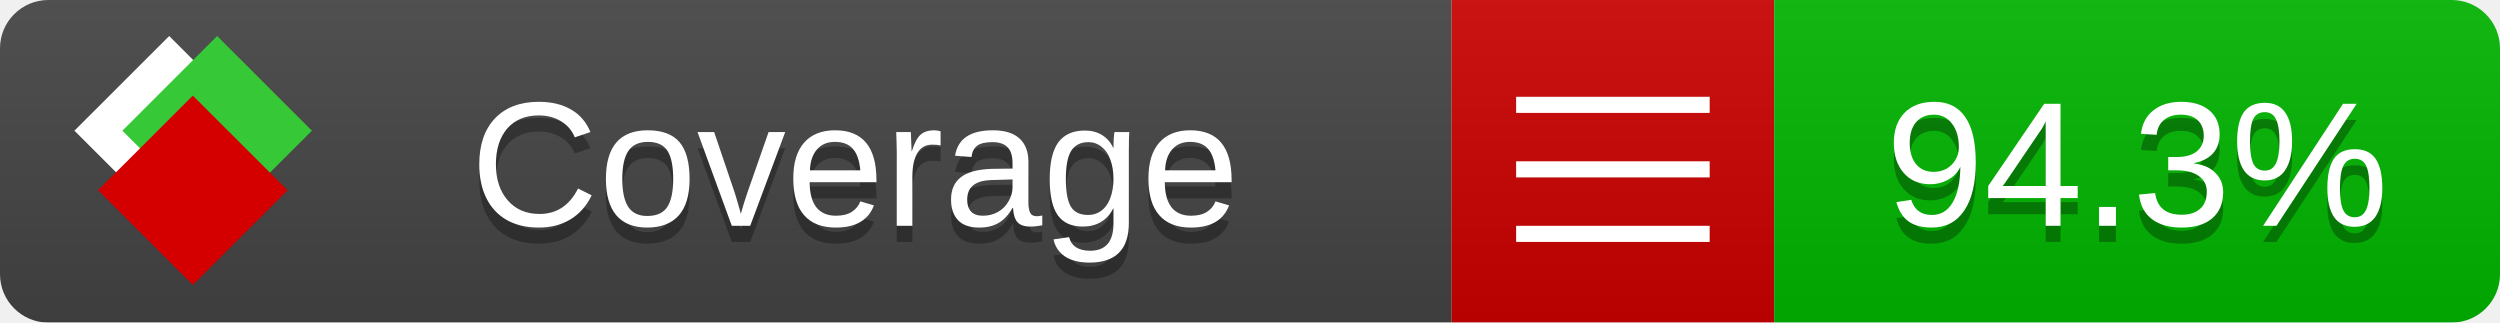
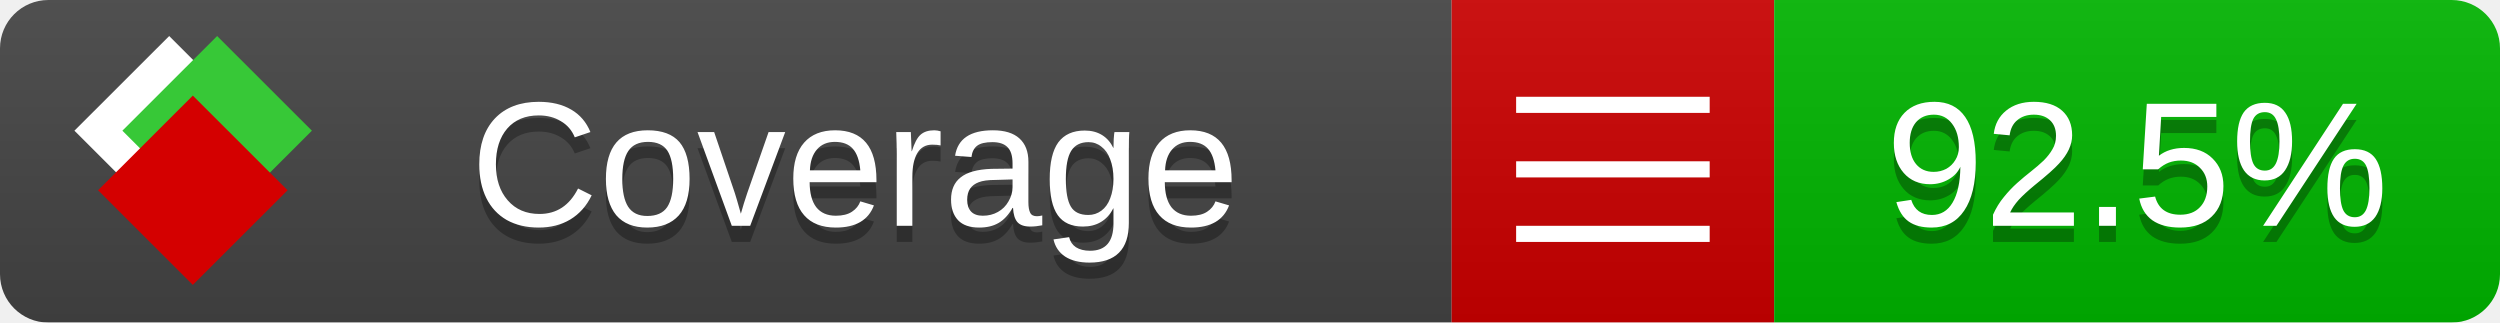
<svg xmlns="http://www.w3.org/2000/svg" xmlns:xlink="http://www.w3.org/1999/xlink" width="155" height="20">
  <style type="text/css">
          
            @keyframes fade1 {
                0% { visibility: visible; opacity: 1; }
               27% { visibility: visible; opacity: 1; }
               33% { visibility: hidden; opacity: 0; }
               60% { visibility: hidden; opacity: 0; }
               66% { visibility: hidden; opacity: 0; }
               93% { visibility: hidden; opacity: 0; }
              100% { visibility: visible; opacity: 1; }
            }
            @keyframes fade2 {
                0% { visibility: hidden; opacity: 0; }
               27% { visibility: hidden; opacity: 0; }
               33% { visibility: visible; opacity: 1; }
               60% { visibility: visible; opacity: 1; }
               66% { visibility: hidden; opacity: 0; }
               93% { visibility: hidden; opacity: 0; }
              100% { visibility: hidden; opacity: 0; }
            }
            @keyframes fade3 {
                0% { visibility: hidden; opacity: 0; }
               27% { visibility: hidden; opacity: 0; }
               33% { visibility: hidden; opacity: 0; }
               60% { visibility: hidden; opacity: 0; }
               66% { visibility: visible; opacity: 1; }
               93% { visibility: visible; opacity: 1; }
              100% { visibility: hidden; opacity: 0; }
            }
            .linecoverage {
                animation-duration: 15s;
                animation-name: fade1;
                animation-iteration-count: infinite;
            }
            .branchcoverage {
                animation-duration: 15s;
                animation-name: fade2;
                animation-iteration-count: infinite;
            }
            .methodcoverage {
                animation-duration: 15s;
                animation-name: fade3;
                animation-iteration-count: infinite;
            }
          
    </style>
  <defs>
    <linearGradient id="gradient" x2="0" y2="100%">
      <stop offset="0" stop-color="#bbb" stop-opacity=".1" />
      <stop offset="1" stop-opacity=".1" />
    </linearGradient>
    <linearGradient id="c">
      <stop offset="0" stop-color="#d40000" />
      <stop offset="1" stop-color="#ff2a2a" />
    </linearGradient>
    <linearGradient id="a">
      <stop offset="0" stop-color="#e0e0de" />
      <stop offset="1" stop-color="#fff" />
    </linearGradient>
    <linearGradient id="b">
      <stop offset="0" stop-color="#37c837" />
      <stop offset="1" stop-color="#217821" />
    </linearGradient>
    <linearGradient xlink:href="#a" id="e" x1="106.44" x2="69.96" y1="-11.96" y2="-46.84" gradientTransform="matrix(-.8426 -.00045 -.00045 -.8426 -94.27 -75.82)" gradientUnits="userSpaceOnUse" />
    <linearGradient xlink:href="#b" id="f" x1="56.19" x2="77.97" y1="-23.45" y2="10.62" gradientTransform="matrix(.8426 .00045 .00045 .8426 94.27 75.82)" gradientUnits="userSpaceOnUse" />
    <linearGradient xlink:href="#c" id="g" x1="79.98" x2="132.9" y1="10.79" y2="10.79" gradientTransform="matrix(.8426 .00045 .00045 .8426 94.27 75.82)" gradientUnits="userSpaceOnUse" />
    <mask id="mask">
      <rect width="155" height="20" rx="3" fill="#fff" />
    </mask>
    <g id="icon" transform="matrix(.04486 0 0 .04481 -.48 -.63)">
      <rect width="52.92" height="52.92" x="-109.72" y="-27.13" fill="url(#e)" transform="rotate(-135)" />
      <rect width="52.92" height="52.92" x="70.19" y="-39.18" fill="url(#f)" transform="rotate(45)" />
      <rect width="52.92" height="52.92" x="80.05" y="-15.74" fill="url(#g)" transform="rotate(45)" />
    </g>
  </defs>
  <g mask="url(#mask)">
    <rect x="0" y="0" width="90" height="20" fill="#444" />
    <rect x="90" y="0" width="20" height="20" fill="#c00" />
    <rect x="110" y="0" width="45" height="20" fill="#00B600" />
    <rect x="0" y="0" width="155" height="20" fill="url(#gradient)" />
  </g>
  <g>
    <path class="" stroke="#fff" d="M94 6.5 h12 M94 10.5 h12 M94 14.5 h12" />
  </g>
  <g fill="#fff" text-anchor="middle" font-family="Verdana,Arial,Geneva,sans-serif" font-size="11">
    <a xlink:href="https://github.com/danielpalme/ReportGenerator" target="_top">
      <use xlink:href="#icon" transform="translate(3,1) scale(3.5)" />
    </a>
    <text x="53" y="15" fill="#010101" fill-opacity=".3">Coverage</text>
    <text x="53" y="14" fill="#fff">Coverage</text>
-     <text class="" x="132.5" y="15" fill="#010101" fill-opacity=".3">94.3%</text>
-     <text class="" x="132.5" y="14">94.3%</text>
+     <text class="" x="132.5" y="15" fill="#010101" fill-opacity=".3">92.5%</text>
+     <text class="" x="132.5" y="14">92.5%</text>
  </g>
  <g>
    <rect class="" x="90" y="0" width="65" height="20" fill-opacity="0" />
  </g>
</svg>
